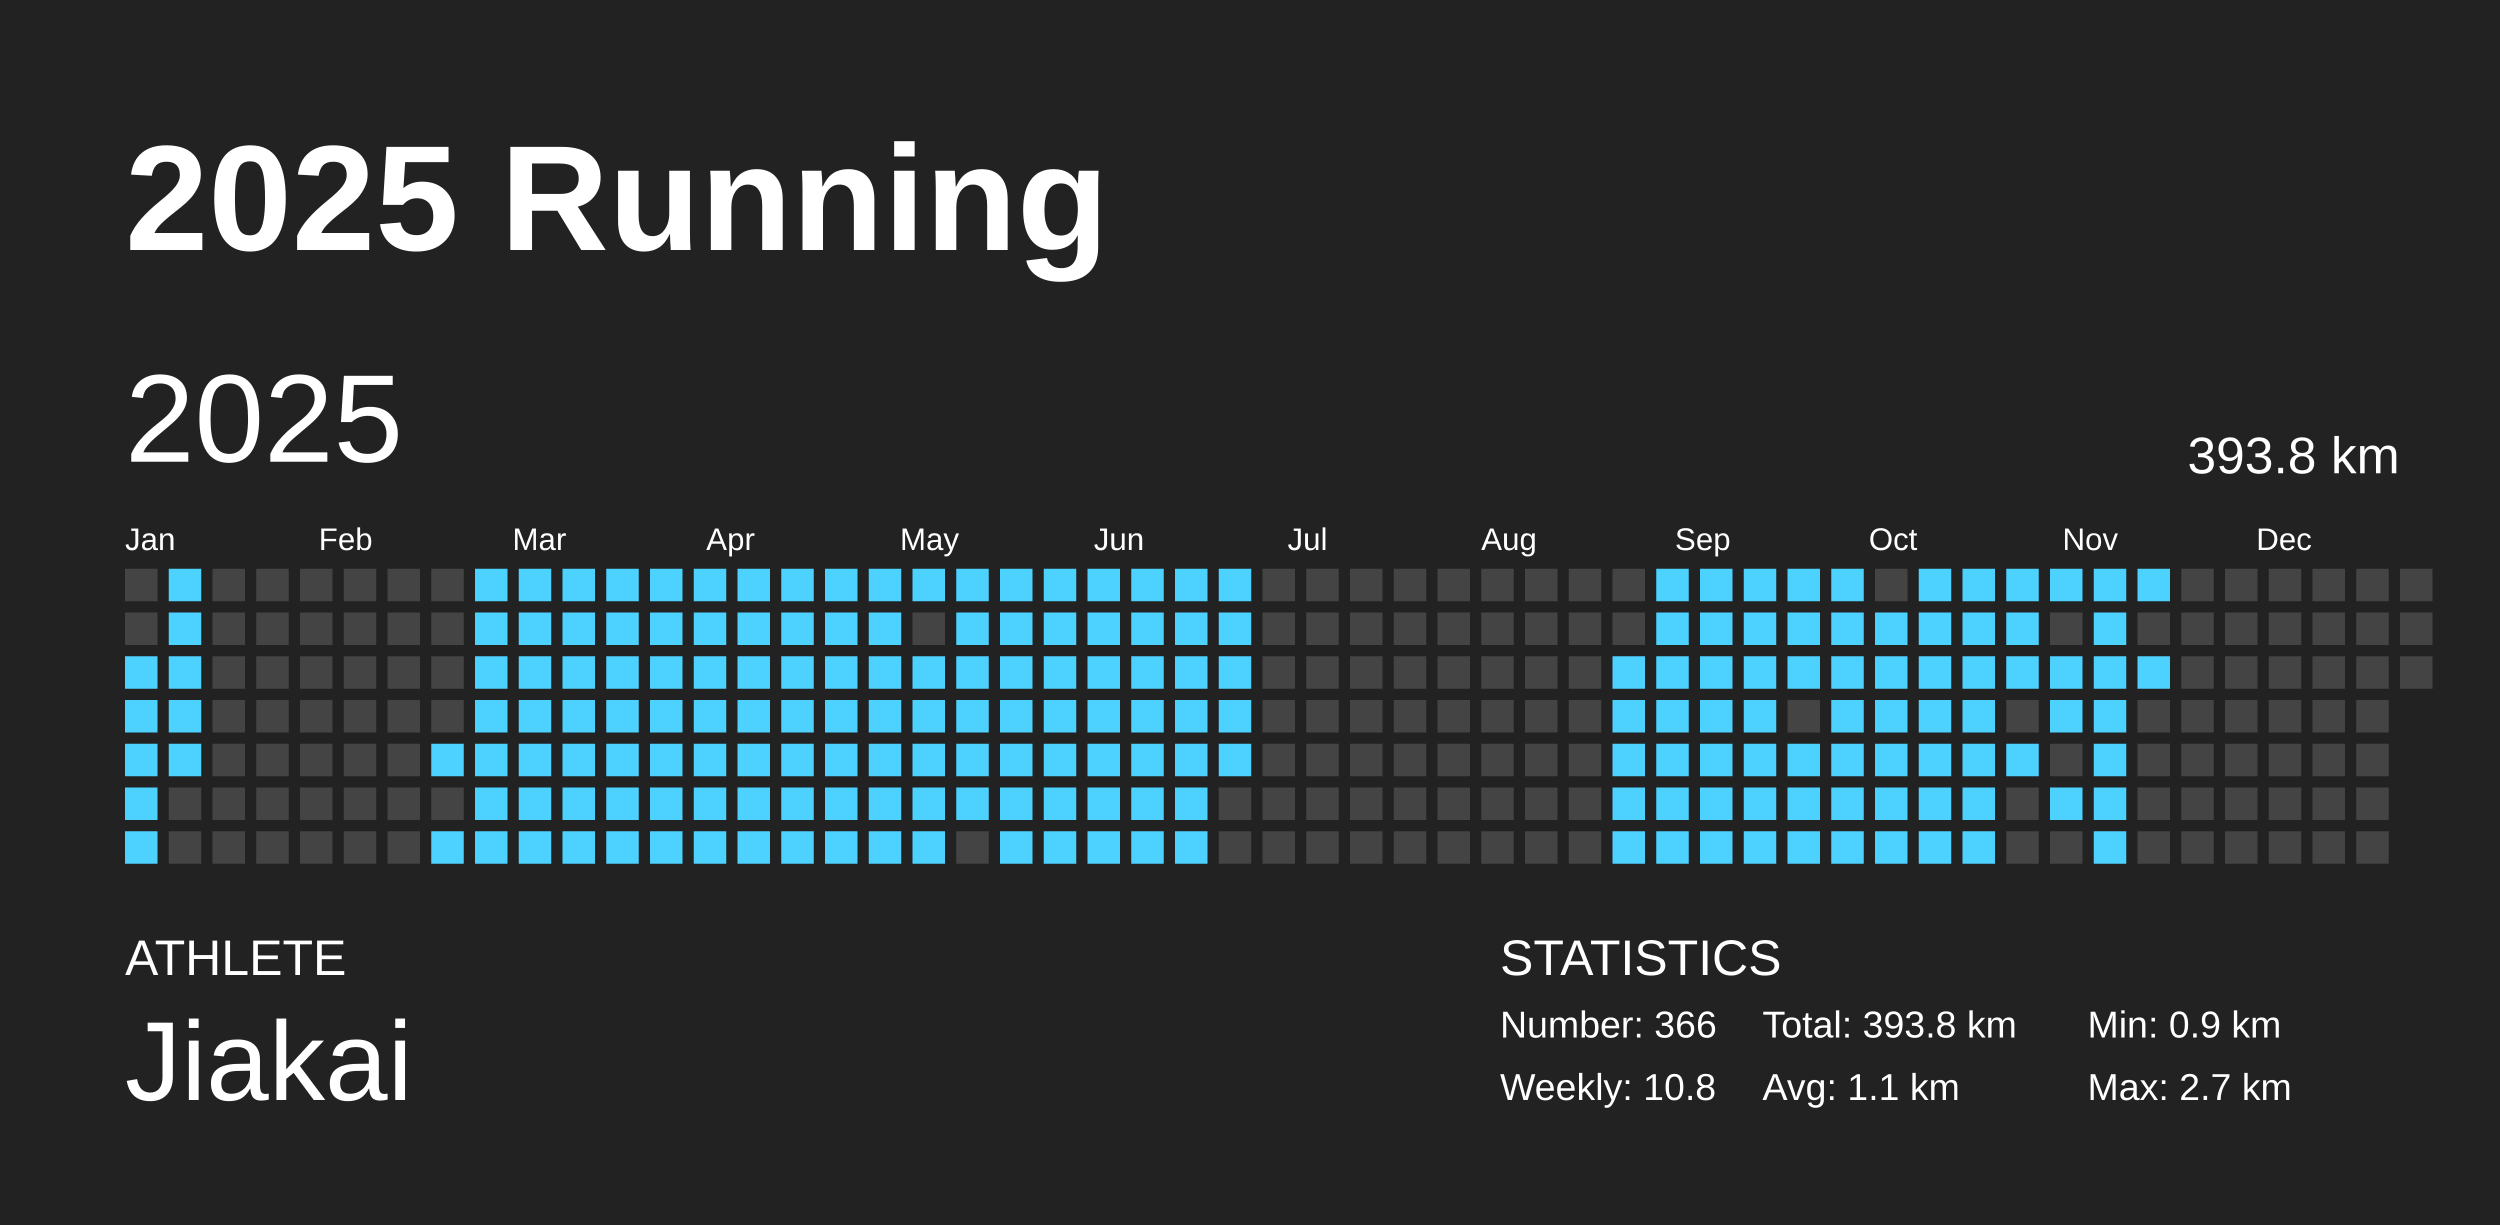
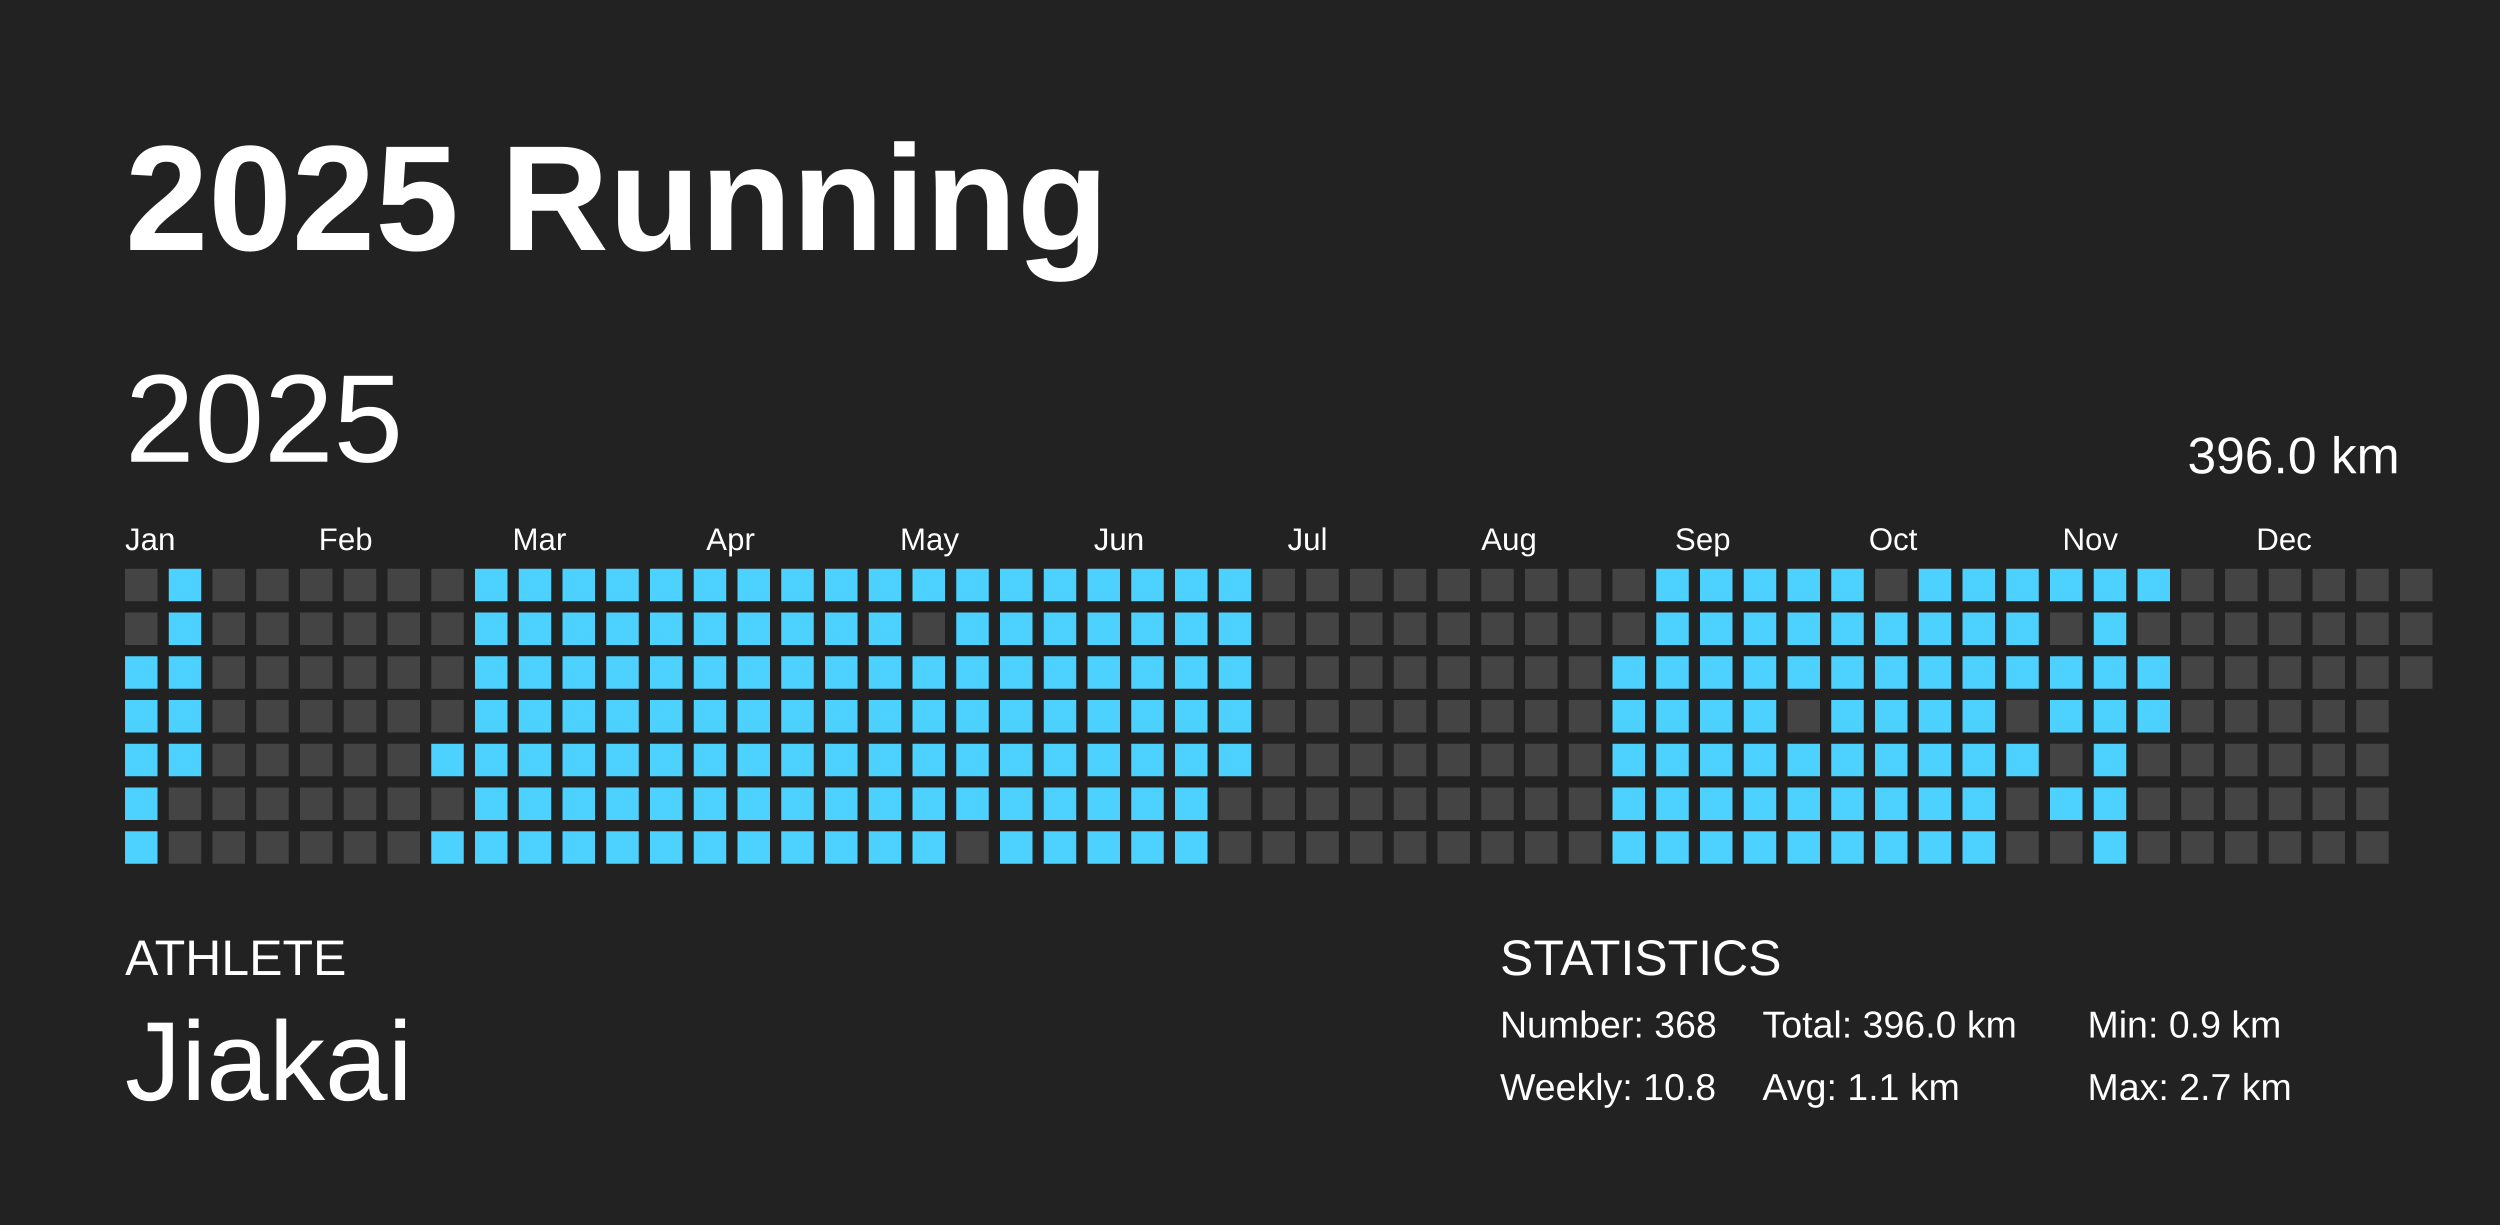
<svg xmlns="http://www.w3.org/2000/svg" baseProfile="full" height="98mm" version="1.1" viewBox="0,0,200,98" width="200mm">
  <defs />
  <rect fill="#222222" height="98" width="200" x="0" y="0" />
  <text fill="#FFFFFF" style="font-size:12px; font-family:Arial; font-weight:bold;" x="10" y="20">2025 Running</text>
  <text fill="#FFFFFF" style="font-size:4px; font-family:Arial" x="10" y="78">ATHLETE</text>
  <text fill="#FFFFFF" style="font-size:9px; font-family:Arial" x="10" y="88">Jiakai</text>
  <text fill="#FFFFFF" style="font-size:4px; font-family:Arial" x="120" y="78">STATISTICS</text>
-   <text fill="#FFFFFF" style="font-size:3px; font-family:Arial" x="120" y="83">Number: 366</text>
+   <text fill="#FFFFFF" style="font-size:3px; font-family:Arial" x="120" y="83">Number: 368</text>
  <text fill="#FFFFFF" style="font-size:3px; font-family:Arial" x="120" y="88">Weekly: 10.8</text>
-   <text fill="#FFFFFF" style="font-size:3px; font-family:Arial" x="141" y="83">Total: 393.8 km</text>
+   <text fill="#FFFFFF" style="font-size:3px; font-family:Arial" x="141" y="83">Total: 396.0 km</text>
  <text fill="#FFFFFF" style="font-size:3px; font-family:Arial" x="141" y="88">Avg: 1.1 km</text>
  <text fill="#FFFFFF" style="font-size:3px; font-family:Arial" x="167" y="83">Min: 0.9 km</text>
  <text fill="#FFFFFF" style="font-size:3px; font-family:Arial" x="167" y="88">Max: 2.7 km</text>
  <text dominant-baseline="hanging" fill="#FFFFFF" style="font-size:10.0px; font-family:Arial;" x="10" y="30">2025</text>
-   <text dominant-baseline="hanging" fill="#FFFFFF" style="font-size:4.125px; font-family:Arial;" x="175" y="35">393.8 km</text>
+   <text dominant-baseline="hanging" fill="#FFFFFF" style="font-size:4.125px; font-family:Arial;" x="175" y="35">396.0 km</text>
  <text fill="#FFFFFF" style="font-size:2.5px; font-family:Arial" x="10.0" y="44">Jan</text>
  <text fill="#FFFFFF" style="font-size:2.5px; font-family:Arial" x="25.5" y="44">Feb</text>
  <text fill="#FFFFFF" style="font-size:2.5px; font-family:Arial" x="41.0" y="44">Mar</text>
  <text fill="#FFFFFF" style="font-size:2.5px; font-family:Arial" x="56.5" y="44">Apr</text>
  <text fill="#FFFFFF" style="font-size:2.5px; font-family:Arial" x="72.0" y="44">May</text>
  <text fill="#FFFFFF" style="font-size:2.5px; font-family:Arial" x="87.5" y="44">Jun</text>
  <text fill="#FFFFFF" style="font-size:2.5px; font-family:Arial" x="103.0" y="44">Jul</text>
  <text fill="#FFFFFF" style="font-size:2.5px; font-family:Arial" x="118.5" y="44">Aug</text>
  <text fill="#FFFFFF" style="font-size:2.5px; font-family:Arial" x="134.0" y="44">Sep</text>
  <text fill="#FFFFFF" style="font-size:2.5px; font-family:Arial" x="149.5" y="44">Oct</text>
  <text fill="#FFFFFF" style="font-size:2.5px; font-family:Arial" x="165.0" y="44">Nov</text>
  <text fill="#FFFFFF" style="font-size:2.5px; font-family:Arial" x="180.5" y="44">Dec</text>
  <rect fill="#444444" height="2.6" width="2.6" x="10.0" y="45.5" />
  <rect fill="#444444" height="2.6" width="2.6" x="10.0" y="49.0" />
  <rect fill="#4dd2ff" height="2.6" width="2.6" x="10.0" y="52.5" />
  <rect fill="#4dd2ff" height="2.6" width="2.6" x="10.0" y="56.0" />
  <rect fill="#4dd2ff" height="2.6" width="2.6" x="10.0" y="59.5" />
  <rect fill="#4dd2ff" height="2.6" width="2.6" x="10.0" y="63.0" />
  <rect fill="#4dd2ff" height="2.6" width="2.6" x="10.0" y="66.5" />
  <rect fill="#4dd2ff" height="2.6" width="2.6" x="13.5" y="45.5" />
  <rect fill="#4dd2ff" height="2.6" width="2.6" x="13.5" y="49.0" />
  <rect fill="#4dd2ff" height="2.6" width="2.6" x="13.5" y="52.5" />
  <rect fill="#4dd2ff" height="2.6" width="2.6" x="13.5" y="56.0" />
  <rect fill="#4dd2ff" height="2.6" width="2.6" x="13.5" y="59.5" />
  <rect fill="#444444" height="2.6" width="2.6" x="13.5" y="63.0" />
  <rect fill="#444444" height="2.6" width="2.6" x="13.5" y="66.5" />
  <rect fill="#444444" height="2.6" width="2.6" x="17.0" y="45.5" />
  <rect fill="#444444" height="2.6" width="2.6" x="17.0" y="49.0" />
  <rect fill="#444444" height="2.6" width="2.6" x="17.0" y="52.5" />
  <rect fill="#444444" height="2.6" width="2.6" x="17.0" y="56.0" />
  <rect fill="#444444" height="2.6" width="2.6" x="17.0" y="59.5" />
  <rect fill="#444444" height="2.6" width="2.6" x="17.0" y="63.0" />
  <rect fill="#444444" height="2.6" width="2.6" x="17.0" y="66.5" />
  <rect fill="#444444" height="2.6" width="2.6" x="20.5" y="45.5" />
  <rect fill="#444444" height="2.6" width="2.6" x="20.5" y="49.0" />
  <rect fill="#444444" height="2.6" width="2.6" x="20.5" y="52.5" />
  <rect fill="#444444" height="2.6" width="2.6" x="20.5" y="56.0" />
  <rect fill="#444444" height="2.6" width="2.6" x="20.5" y="59.5" />
  <rect fill="#444444" height="2.6" width="2.6" x="20.5" y="63.0" />
  <rect fill="#444444" height="2.6" width="2.6" x="20.5" y="66.5" />
  <rect fill="#444444" height="2.6" width="2.6" x="24.0" y="45.5" />
  <rect fill="#444444" height="2.6" width="2.6" x="24.0" y="49.0" />
  <rect fill="#444444" height="2.6" width="2.6" x="24.0" y="52.5" />
  <rect fill="#444444" height="2.6" width="2.6" x="24.0" y="56.0" />
  <rect fill="#444444" height="2.6" width="2.6" x="24.0" y="59.5" />
  <rect fill="#444444" height="2.6" width="2.6" x="24.0" y="63.0" />
  <rect fill="#444444" height="2.6" width="2.6" x="24.0" y="66.5" />
  <rect fill="#444444" height="2.6" width="2.6" x="27.5" y="45.5" />
  <rect fill="#444444" height="2.6" width="2.6" x="27.5" y="49.0" />
  <rect fill="#444444" height="2.6" width="2.6" x="27.5" y="52.5" />
  <rect fill="#444444" height="2.6" width="2.6" x="27.5" y="56.0" />
  <rect fill="#444444" height="2.6" width="2.6" x="27.5" y="59.5" />
  <rect fill="#444444" height="2.6" width="2.6" x="27.5" y="63.0" />
  <rect fill="#444444" height="2.6" width="2.6" x="27.5" y="66.5" />
  <rect fill="#444444" height="2.6" width="2.6" x="31.0" y="45.5" />
  <rect fill="#444444" height="2.6" width="2.6" x="31.0" y="49.0" />
  <rect fill="#444444" height="2.6" width="2.6" x="31.0" y="52.5" />
  <rect fill="#444444" height="2.6" width="2.6" x="31.0" y="56.0" />
  <rect fill="#444444" height="2.6" width="2.6" x="31.0" y="59.5" />
  <rect fill="#444444" height="2.6" width="2.6" x="31.0" y="63.0" />
  <rect fill="#444444" height="2.6" width="2.6" x="31.0" y="66.5" />
  <rect fill="#444444" height="2.6" width="2.6" x="34.5" y="45.5" />
  <rect fill="#444444" height="2.6" width="2.6" x="34.5" y="49.0" />
  <rect fill="#444444" height="2.6" width="2.6" x="34.5" y="52.5" />
  <rect fill="#444444" height="2.6" width="2.6" x="34.5" y="56.0" />
  <rect fill="#4dd2ff" height="2.6" width="2.6" x="34.5" y="59.5" />
  <rect fill="#444444" height="2.6" width="2.6" x="34.5" y="63.0" />
  <rect fill="#4dd2ff" height="2.6" width="2.6" x="34.5" y="66.5" />
  <rect fill="#4dd2ff" height="2.6" width="2.6" x="38.0" y="45.5" />
  <rect fill="#4dd2ff" height="2.6" width="2.6" x="38.0" y="49.0" />
  <rect fill="#4dd2ff" height="2.6" width="2.6" x="38.0" y="52.5" />
  <rect fill="#4dd2ff" height="2.6" width="2.6" x="38.0" y="56.0" />
  <rect fill="#4dd2ff" height="2.6" width="2.6" x="38.0" y="59.5" />
  <rect fill="#4dd2ff" height="2.6" width="2.6" x="38.0" y="63.0" />
  <rect fill="#4dd2ff" height="2.6" width="2.6" x="38.0" y="66.5" />
  <rect fill="#4dd2ff" height="2.6" width="2.6" x="41.5" y="45.5" />
  <rect fill="#4dd2ff" height="2.6" width="2.6" x="41.5" y="49.0" />
  <rect fill="#4dd2ff" height="2.6" width="2.6" x="41.5" y="52.5" />
  <rect fill="#4dd2ff" height="2.6" width="2.6" x="41.5" y="56.0" />
  <rect fill="#4dd2ff" height="2.6" width="2.6" x="41.5" y="59.5" />
  <rect fill="#4dd2ff" height="2.6" width="2.6" x="41.5" y="63.0" />
  <rect fill="#4dd2ff" height="2.6" width="2.6" x="41.5" y="66.5" />
  <rect fill="#4dd2ff" height="2.6" width="2.6" x="45.0" y="45.5" />
  <rect fill="#4dd2ff" height="2.6" width="2.6" x="45.0" y="49.0" />
  <rect fill="#4dd2ff" height="2.6" width="2.6" x="45.0" y="52.5" />
  <rect fill="#4dd2ff" height="2.6" width="2.6" x="45.0" y="56.0" />
  <rect fill="#4dd2ff" height="2.6" width="2.6" x="45.0" y="59.5" />
  <rect fill="#4dd2ff" height="2.6" width="2.6" x="45.0" y="63.0" />
  <rect fill="#4dd2ff" height="2.6" width="2.6" x="45.0" y="66.5" />
  <rect fill="#4dd2ff" height="2.6" width="2.6" x="48.5" y="45.5" />
  <rect fill="#4dd2ff" height="2.6" width="2.6" x="48.5" y="49.0" />
  <rect fill="#4dd2ff" height="2.6" width="2.6" x="48.5" y="52.5" />
  <rect fill="#4dd2ff" height="2.6" width="2.6" x="48.5" y="56.0" />
  <rect fill="#4dd2ff" height="2.6" width="2.6" x="48.5" y="59.5" />
  <rect fill="#4dd2ff" height="2.6" width="2.6" x="48.5" y="63.0" />
  <rect fill="#4dd2ff" height="2.6" width="2.6" x="48.5" y="66.5" />
  <rect fill="#4dd2ff" height="2.6" width="2.6" x="52.0" y="45.5" />
  <rect fill="#4dd2ff" height="2.6" width="2.6" x="52.0" y="49.0" />
  <rect fill="#4dd2ff" height="2.6" width="2.6" x="52.0" y="52.5" />
  <rect fill="#4dd2ff" height="2.6" width="2.6" x="52.0" y="56.0" />
  <rect fill="#4dd2ff" height="2.6" width="2.6" x="52.0" y="59.5" />
  <rect fill="#4dd2ff" height="2.6" width="2.6" x="52.0" y="63.0" />
  <rect fill="#4dd2ff" height="2.6" width="2.6" x="52.0" y="66.5" />
  <rect fill="#4dd2ff" height="2.6" width="2.6" x="55.5" y="45.5" />
  <rect fill="#4dd2ff" height="2.6" width="2.6" x="55.5" y="49.0" />
  <rect fill="#4dd2ff" height="2.6" width="2.6" x="55.5" y="52.5" />
  <rect fill="#4dd2ff" height="2.6" width="2.6" x="55.5" y="56.0" />
  <rect fill="#4dd2ff" height="2.6" width="2.6" x="55.5" y="59.5" />
  <rect fill="#4dd2ff" height="2.6" width="2.6" x="55.5" y="63.0" />
  <rect fill="#4dd2ff" height="2.6" width="2.6" x="55.5" y="66.5" />
  <rect fill="#4dd2ff" height="2.6" width="2.6" x="59.0" y="45.5" />
  <rect fill="#4dd2ff" height="2.6" width="2.6" x="59.0" y="49.0" />
  <rect fill="#4dd2ff" height="2.6" width="2.6" x="59.0" y="52.5" />
  <rect fill="#4dd2ff" height="2.6" width="2.6" x="59.0" y="56.0" />
  <rect fill="#4dd2ff" height="2.6" width="2.6" x="59.0" y="59.5" />
  <rect fill="#4dd2ff" height="2.6" width="2.6" x="59.0" y="63.0" />
  <rect fill="#4dd2ff" height="2.6" width="2.6" x="59.0" y="66.5" />
  <rect fill="#4dd2ff" height="2.6" width="2.6" x="62.5" y="45.5" />
  <rect fill="#4dd2ff" height="2.6" width="2.6" x="62.5" y="49.0" />
  <rect fill="#4dd2ff" height="2.6" width="2.6" x="62.5" y="52.5" />
  <rect fill="#4dd2ff" height="2.6" width="2.6" x="62.5" y="56.0" />
  <rect fill="#4dd2ff" height="2.6" width="2.6" x="62.5" y="59.5" />
  <rect fill="#4dd2ff" height="2.6" width="2.6" x="62.5" y="63.0" />
  <rect fill="#4dd2ff" height="2.6" width="2.6" x="62.5" y="66.5" />
  <rect fill="#4dd2ff" height="2.6" width="2.6" x="66.0" y="45.5" />
  <rect fill="#4dd2ff" height="2.6" width="2.6" x="66.0" y="49.0" />
  <rect fill="#4dd2ff" height="2.6" width="2.6" x="66.0" y="52.5" />
  <rect fill="#4dd2ff" height="2.6" width="2.6" x="66.0" y="56.0" />
  <rect fill="#4dd2ff" height="2.6" width="2.6" x="66.0" y="59.5" />
  <rect fill="#4dd2ff" height="2.6" width="2.6" x="66.0" y="63.0" />
  <rect fill="#4dd2ff" height="2.6" width="2.6" x="66.0" y="66.5" />
  <rect fill="#4dd2ff" height="2.6" width="2.6" x="69.5" y="45.5" />
  <rect fill="#4dd2ff" height="2.6" width="2.6" x="69.5" y="49.0" />
  <rect fill="#4dd2ff" height="2.6" width="2.6" x="69.5" y="52.5" />
  <rect fill="#4dd2ff" height="2.6" width="2.6" x="69.5" y="56.0" />
  <rect fill="#4dd2ff" height="2.6" width="2.6" x="69.5" y="59.5" />
  <rect fill="#4dd2ff" height="2.6" width="2.6" x="69.5" y="63.0" />
  <rect fill="#4dd2ff" height="2.6" width="2.6" x="69.5" y="66.5" />
  <rect fill="#4dd2ff" height="2.6" width="2.6" x="73.0" y="45.5" />
  <rect fill="#444444" height="2.6" width="2.6" x="73.0" y="49.0" />
  <rect fill="#4dd2ff" height="2.6" width="2.6" x="73.0" y="52.5" />
  <rect fill="#4dd2ff" height="2.6" width="2.6" x="73.0" y="56.0" />
  <rect fill="#4dd2ff" height="2.6" width="2.6" x="73.0" y="59.5" />
  <rect fill="#4dd2ff" height="2.6" width="2.6" x="73.0" y="63.0" />
  <rect fill="#4dd2ff" height="2.6" width="2.6" x="73.0" y="66.5" />
  <rect fill="#4dd2ff" height="2.6" width="2.6" x="76.5" y="45.5" />
  <rect fill="#4dd2ff" height="2.6" width="2.6" x="76.5" y="49.0" />
  <rect fill="#4dd2ff" height="2.6" width="2.6" x="76.5" y="52.5" />
  <rect fill="#4dd2ff" height="2.6" width="2.6" x="76.5" y="56.0" />
  <rect fill="#4dd2ff" height="2.6" width="2.6" x="76.5" y="59.5" />
  <rect fill="#4dd2ff" height="2.6" width="2.6" x="76.5" y="63.0" />
  <rect fill="#444444" height="2.6" width="2.6" x="76.5" y="66.5" />
  <rect fill="#4dd2ff" height="2.6" width="2.6" x="80.0" y="45.5" />
  <rect fill="#4dd2ff" height="2.6" width="2.6" x="80.0" y="49.0" />
  <rect fill="#4dd2ff" height="2.6" width="2.6" x="80.0" y="52.5" />
  <rect fill="#4dd2ff" height="2.6" width="2.6" x="80.0" y="56.0" />
  <rect fill="#4dd2ff" height="2.6" width="2.6" x="80.0" y="59.5" />
  <rect fill="#4dd2ff" height="2.6" width="2.6" x="80.0" y="63.0" />
  <rect fill="#4dd2ff" height="2.6" width="2.6" x="80.0" y="66.5" />
  <rect fill="#4dd2ff" height="2.6" width="2.6" x="83.5" y="45.5" />
  <rect fill="#4dd2ff" height="2.6" width="2.6" x="83.5" y="49.0" />
  <rect fill="#4dd2ff" height="2.6" width="2.6" x="83.5" y="52.5" />
  <rect fill="#4dd2ff" height="2.6" width="2.6" x="83.5" y="56.0" />
  <rect fill="#4dd2ff" height="2.6" width="2.6" x="83.5" y="59.5" />
  <rect fill="#4dd2ff" height="2.6" width="2.6" x="83.5" y="63.0" />
  <rect fill="#4dd2ff" height="2.6" width="2.6" x="83.5" y="66.5" />
  <rect fill="#4dd2ff" height="2.6" width="2.6" x="87.0" y="45.5" />
  <rect fill="#4dd2ff" height="2.6" width="2.6" x="87.0" y="49.0" />
  <rect fill="#4dd2ff" height="2.6" width="2.6" x="87.0" y="52.5" />
  <rect fill="#4dd2ff" height="2.6" width="2.6" x="87.0" y="56.0" />
  <rect fill="#4dd2ff" height="2.6" width="2.6" x="87.0" y="59.5" />
  <rect fill="#4dd2ff" height="2.6" width="2.6" x="87.0" y="63.0" />
  <rect fill="#4dd2ff" height="2.6" width="2.6" x="87.0" y="66.5" />
  <rect fill="#4dd2ff" height="2.6" width="2.6" x="90.5" y="45.5" />
  <rect fill="#4dd2ff" height="2.6" width="2.6" x="90.5" y="49.0" />
  <rect fill="#4dd2ff" height="2.6" width="2.6" x="90.5" y="52.5" />
  <rect fill="#4dd2ff" height="2.6" width="2.6" x="90.5" y="56.0" />
  <rect fill="#4dd2ff" height="2.6" width="2.6" x="90.5" y="59.5" />
  <rect fill="#4dd2ff" height="2.6" width="2.6" x="90.5" y="63.0" />
  <rect fill="#4dd2ff" height="2.6" width="2.6" x="90.5" y="66.5" />
  <rect fill="#4dd2ff" height="2.6" width="2.6" x="94.0" y="45.5" />
  <rect fill="#4dd2ff" height="2.6" width="2.6" x="94.0" y="49.0" />
  <rect fill="#4dd2ff" height="2.6" width="2.6" x="94.0" y="52.5" />
  <rect fill="#4dd2ff" height="2.6" width="2.6" x="94.0" y="56.0" />
  <rect fill="#4dd2ff" height="2.6" width="2.6" x="94.0" y="59.5" />
  <rect fill="#4dd2ff" height="2.6" width="2.6" x="94.0" y="63.0" />
  <rect fill="#4dd2ff" height="2.6" width="2.6" x="94.0" y="66.5" />
  <rect fill="#4dd2ff" height="2.6" width="2.6" x="97.5" y="45.5" />
  <rect fill="#4dd2ff" height="2.6" width="2.6" x="97.5" y="49.0" />
  <rect fill="#4dd2ff" height="2.6" width="2.6" x="97.5" y="52.5" />
  <rect fill="#4dd2ff" height="2.6" width="2.6" x="97.5" y="56.0" />
  <rect fill="#4dd2ff" height="2.6" width="2.6" x="97.5" y="59.5" />
  <rect fill="#444444" height="2.6" width="2.6" x="97.5" y="63.0" />
  <rect fill="#444444" height="2.6" width="2.6" x="97.5" y="66.5" />
  <rect fill="#444444" height="2.6" width="2.6" x="101.0" y="45.5" />
  <rect fill="#444444" height="2.6" width="2.6" x="101.0" y="49.0" />
  <rect fill="#444444" height="2.6" width="2.6" x="101.0" y="52.5" />
  <rect fill="#444444" height="2.6" width="2.6" x="101.0" y="56.0" />
  <rect fill="#444444" height="2.6" width="2.6" x="101.0" y="59.5" />
  <rect fill="#444444" height="2.6" width="2.6" x="101.0" y="63.0" />
  <rect fill="#444444" height="2.6" width="2.6" x="101.0" y="66.5" />
  <rect fill="#444444" height="2.6" width="2.6" x="104.5" y="45.5" />
  <rect fill="#444444" height="2.6" width="2.6" x="104.5" y="49.0" />
  <rect fill="#444444" height="2.6" width="2.6" x="104.5" y="52.5" />
  <rect fill="#444444" height="2.6" width="2.6" x="104.5" y="56.0" />
  <rect fill="#444444" height="2.6" width="2.6" x="104.5" y="59.5" />
  <rect fill="#444444" height="2.6" width="2.6" x="104.5" y="63.0" />
  <rect fill="#444444" height="2.6" width="2.6" x="104.5" y="66.5" />
  <rect fill="#444444" height="2.6" width="2.6" x="108.0" y="45.5" />
  <rect fill="#444444" height="2.6" width="2.6" x="108.0" y="49.0" />
  <rect fill="#444444" height="2.6" width="2.6" x="108.0" y="52.5" />
  <rect fill="#444444" height="2.6" width="2.6" x="108.0" y="56.0" />
  <rect fill="#444444" height="2.6" width="2.6" x="108.0" y="59.5" />
  <rect fill="#444444" height="2.6" width="2.6" x="108.0" y="63.0" />
  <rect fill="#444444" height="2.6" width="2.6" x="108.0" y="66.5" />
  <rect fill="#444444" height="2.6" width="2.6" x="111.5" y="45.5" />
  <rect fill="#444444" height="2.6" width="2.6" x="111.5" y="49.0" />
  <rect fill="#444444" height="2.6" width="2.6" x="111.5" y="52.5" />
  <rect fill="#444444" height="2.6" width="2.6" x="111.5" y="56.0" />
  <rect fill="#444444" height="2.6" width="2.6" x="111.5" y="59.5" />
  <rect fill="#444444" height="2.6" width="2.6" x="111.5" y="63.0" />
  <rect fill="#444444" height="2.6" width="2.6" x="111.5" y="66.5" />
  <rect fill="#444444" height="2.6" width="2.6" x="115.0" y="45.5" />
  <rect fill="#444444" height="2.6" width="2.6" x="115.0" y="49.0" />
  <rect fill="#444444" height="2.6" width="2.6" x="115.0" y="52.5" />
  <rect fill="#444444" height="2.6" width="2.6" x="115.0" y="56.0" />
  <rect fill="#444444" height="2.6" width="2.6" x="115.0" y="59.5" />
  <rect fill="#444444" height="2.6" width="2.6" x="115.0" y="63.0" />
  <rect fill="#444444" height="2.6" width="2.6" x="115.0" y="66.5" />
  <rect fill="#444444" height="2.6" width="2.6" x="118.5" y="45.5" />
  <rect fill="#444444" height="2.6" width="2.6" x="118.5" y="49.0" />
  <rect fill="#444444" height="2.6" width="2.6" x="118.5" y="52.5" />
  <rect fill="#444444" height="2.6" width="2.6" x="118.5" y="56.0" />
  <rect fill="#444444" height="2.6" width="2.6" x="118.5" y="59.5" />
  <rect fill="#444444" height="2.6" width="2.6" x="118.5" y="63.0" />
  <rect fill="#444444" height="2.6" width="2.6" x="118.5" y="66.5" />
  <rect fill="#444444" height="2.6" width="2.6" x="122.0" y="45.5" />
  <rect fill="#444444" height="2.6" width="2.6" x="122.0" y="49.0" />
  <rect fill="#444444" height="2.6" width="2.6" x="122.0" y="52.5" />
  <rect fill="#444444" height="2.6" width="2.6" x="122.0" y="56.0" />
  <rect fill="#444444" height="2.6" width="2.6" x="122.0" y="59.5" />
  <rect fill="#444444" height="2.6" width="2.6" x="122.0" y="63.0" />
  <rect fill="#444444" height="2.6" width="2.6" x="122.0" y="66.5" />
  <rect fill="#444444" height="2.6" width="2.6" x="125.5" y="45.5" />
  <rect fill="#444444" height="2.6" width="2.6" x="125.5" y="49.0" />
  <rect fill="#444444" height="2.6" width="2.6" x="125.5" y="52.5" />
  <rect fill="#444444" height="2.6" width="2.6" x="125.5" y="56.0" />
  <rect fill="#444444" height="2.6" width="2.6" x="125.5" y="59.5" />
  <rect fill="#444444" height="2.6" width="2.6" x="125.5" y="63.0" />
  <rect fill="#444444" height="2.6" width="2.6" x="125.5" y="66.5" />
  <rect fill="#444444" height="2.6" width="2.6" x="129.0" y="45.5" />
  <rect fill="#444444" height="2.6" width="2.6" x="129.0" y="49.0" />
  <rect fill="#4dd2ff" height="2.6" width="2.6" x="129.0" y="52.5" />
  <rect fill="#4dd2ff" height="2.6" width="2.6" x="129.0" y="56.0" />
  <rect fill="#4dd2ff" height="2.6" width="2.6" x="129.0" y="59.5" />
  <rect fill="#4dd2ff" height="2.6" width="2.6" x="129.0" y="63.0" />
  <rect fill="#4dd2ff" height="2.6" width="2.6" x="129.0" y="66.5" />
  <rect fill="#4dd2ff" height="2.6" width="2.6" x="132.5" y="45.5" />
  <rect fill="#4dd2ff" height="2.6" width="2.6" x="132.5" y="49.0" />
  <rect fill="#4dd2ff" height="2.6" width="2.6" x="132.5" y="52.5" />
  <rect fill="#4dd2ff" height="2.6" width="2.6" x="132.5" y="56.0" />
  <rect fill="#4dd2ff" height="2.6" width="2.6" x="132.5" y="59.5" />
  <rect fill="#4dd2ff" height="2.6" width="2.6" x="132.5" y="63.0" />
  <rect fill="#4dd2ff" height="2.6" width="2.6" x="132.5" y="66.5" />
  <rect fill="#4dd2ff" height="2.6" width="2.6" x="136.0" y="45.5" />
  <rect fill="#4dd2ff" height="2.6" width="2.6" x="136.0" y="49.0" />
  <rect fill="#4dd2ff" height="2.6" width="2.6" x="136.0" y="52.5" />
  <rect fill="#4dd2ff" height="2.6" width="2.6" x="136.0" y="56.0" />
  <rect fill="#4dd2ff" height="2.6" width="2.6" x="136.0" y="59.5" />
  <rect fill="#4dd2ff" height="2.6" width="2.6" x="136.0" y="63.0" />
  <rect fill="#4dd2ff" height="2.6" width="2.6" x="136.0" y="66.5" />
  <rect fill="#4dd2ff" height="2.6" width="2.6" x="139.5" y="45.5" />
  <rect fill="#4dd2ff" height="2.6" width="2.6" x="139.5" y="49.0" />
  <rect fill="#4dd2ff" height="2.6" width="2.6" x="139.5" y="52.5" />
  <rect fill="#4dd2ff" height="2.6" width="2.6" x="139.5" y="56.0" />
  <rect fill="#4dd2ff" height="2.6" width="2.6" x="139.5" y="59.5" />
  <rect fill="#4dd2ff" height="2.6" width="2.6" x="139.5" y="63.0" />
  <rect fill="#4dd2ff" height="2.6" width="2.6" x="139.5" y="66.5" />
  <rect fill="#4dd2ff" height="2.6" width="2.6" x="143.0" y="45.5" />
  <rect fill="#4dd2ff" height="2.6" width="2.6" x="143.0" y="49.0" />
  <rect fill="#4dd2ff" height="2.6" width="2.6" x="143.0" y="52.5" />
  <rect fill="#444444" height="2.6" width="2.6" x="143.0" y="56.0" />
  <rect fill="#4dd2ff" height="2.6" width="2.6" x="143.0" y="59.5" />
  <rect fill="#4dd2ff" height="2.6" width="2.6" x="143.0" y="63.0" />
  <rect fill="#4dd2ff" height="2.6" width="2.6" x="143.0" y="66.5" />
  <rect fill="#4dd2ff" height="2.6" width="2.6" x="146.5" y="45.5" />
  <rect fill="#4dd2ff" height="2.6" width="2.6" x="146.5" y="49.0" />
  <rect fill="#4dd2ff" height="2.6" width="2.6" x="146.5" y="52.5" />
  <rect fill="#4dd2ff" height="2.6" width="2.6" x="146.5" y="56.0" />
  <rect fill="#4dd2ff" height="2.6" width="2.6" x="146.5" y="59.5" />
  <rect fill="#4dd2ff" height="2.6" width="2.6" x="146.5" y="63.0" />
  <rect fill="#4dd2ff" height="2.6" width="2.6" x="146.5" y="66.5" />
  <rect fill="#444444" height="2.6" width="2.6" x="150.0" y="45.5" />
  <rect fill="#4dd2ff" height="2.6" width="2.6" x="150.0" y="49.0" />
  <rect fill="#4dd2ff" height="2.6" width="2.6" x="150.0" y="52.5" />
  <rect fill="#4dd2ff" height="2.6" width="2.6" x="150.0" y="56.0" />
  <rect fill="#4dd2ff" height="2.6" width="2.6" x="150.0" y="59.5" />
  <rect fill="#4dd2ff" height="2.6" width="2.6" x="150.0" y="63.0" />
  <rect fill="#4dd2ff" height="2.6" width="2.6" x="150.0" y="66.5" />
  <rect fill="#4dd2ff" height="2.6" width="2.6" x="153.5" y="45.5" />
  <rect fill="#4dd2ff" height="2.6" width="2.6" x="153.5" y="49.0" />
  <rect fill="#4dd2ff" height="2.6" width="2.6" x="153.5" y="52.5" />
  <rect fill="#4dd2ff" height="2.6" width="2.6" x="153.5" y="56.0" />
  <rect fill="#4dd2ff" height="2.6" width="2.6" x="153.5" y="59.5" />
  <rect fill="#4dd2ff" height="2.6" width="2.6" x="153.5" y="63.0" />
  <rect fill="#4dd2ff" height="2.6" width="2.6" x="153.5" y="66.5" />
  <rect fill="#4dd2ff" height="2.6" width="2.6" x="157.0" y="45.5" />
  <rect fill="#4dd2ff" height="2.6" width="2.6" x="157.0" y="49.0" />
  <rect fill="#4dd2ff" height="2.6" width="2.6" x="157.0" y="52.5" />
  <rect fill="#4dd2ff" height="2.6" width="2.6" x="157.0" y="56.0" />
  <rect fill="#4dd2ff" height="2.6" width="2.6" x="157.0" y="59.5" />
  <rect fill="#4dd2ff" height="2.6" width="2.6" x="157.0" y="63.0" />
  <rect fill="#4dd2ff" height="2.6" width="2.6" x="157.0" y="66.5" />
  <rect fill="#4dd2ff" height="2.6" width="2.6" x="160.5" y="45.5" />
  <rect fill="#4dd2ff" height="2.6" width="2.6" x="160.5" y="49.0" />
  <rect fill="#4dd2ff" height="2.6" width="2.6" x="160.5" y="52.5" />
  <rect fill="#444444" height="2.6" width="2.6" x="160.5" y="56.0" />
  <rect fill="#4dd2ff" height="2.6" width="2.6" x="160.5" y="59.5" />
  <rect fill="#444444" height="2.6" width="2.6" x="160.5" y="63.0" />
  <rect fill="#444444" height="2.6" width="2.6" x="160.5" y="66.5" />
  <rect fill="#4dd2ff" height="2.6" width="2.6" x="164.0" y="45.5" />
  <rect fill="#444444" height="2.6" width="2.6" x="164.0" y="49.0" />
  <rect fill="#4dd2ff" height="2.6" width="2.6" x="164.0" y="52.5" />
  <rect fill="#4dd2ff" height="2.6" width="2.6" x="164.0" y="56.0" />
  <rect fill="#444444" height="2.6" width="2.6" x="164.0" y="59.5" />
  <rect fill="#4dd2ff" height="2.6" width="2.6" x="164.0" y="63.0" />
  <rect fill="#444444" height="2.6" width="2.6" x="164.0" y="66.5" />
  <rect fill="#4dd2ff" height="2.6" width="2.6" x="167.5" y="45.5" />
  <rect fill="#4dd2ff" height="2.6" width="2.6" x="167.5" y="49.0" />
  <rect fill="#4dd2ff" height="2.6" width="2.6" x="167.5" y="52.5" />
  <rect fill="#4dd2ff" height="2.6" width="2.6" x="167.5" y="56.0" />
  <rect fill="#4dd2ff" height="2.6" width="2.6" x="167.5" y="59.5" />
  <rect fill="#4dd2ff" height="2.6" width="2.6" x="167.5" y="63.0" />
  <rect fill="#4dd2ff" height="2.6" width="2.6" x="167.5" y="66.5" />
  <rect fill="#4dd2ff" height="2.6" width="2.6" x="171.0" y="45.5" />
  <rect fill="#444444" height="2.6" width="2.6" x="171.0" y="49.0" />
  <rect fill="#4dd2ff" height="2.6" width="2.6" x="171.0" y="52.5" />
-   <rect fill="#444444" height="2.6" width="2.6" x="171.0" y="56.0" />
+   <rect fill="#4dd2ff" height="2.6" width="2.6" x="171.0" y="56.0" />
  <rect fill="#444444" height="2.6" width="2.6" x="171.0" y="59.5" />
  <rect fill="#444444" height="2.6" width="2.6" x="171.0" y="63.0" />
  <rect fill="#444444" height="2.6" width="2.6" x="171.0" y="66.5" />
  <rect fill="#444444" height="2.6" width="2.6" x="174.5" y="45.5" />
  <rect fill="#444444" height="2.6" width="2.6" x="174.5" y="49.0" />
  <rect fill="#444444" height="2.6" width="2.6" x="174.5" y="52.5" />
  <rect fill="#444444" height="2.6" width="2.6" x="174.5" y="56.0" />
  <rect fill="#444444" height="2.6" width="2.6" x="174.5" y="59.5" />
  <rect fill="#444444" height="2.6" width="2.6" x="174.5" y="63.0" />
  <rect fill="#444444" height="2.6" width="2.6" x="174.5" y="66.5" />
  <rect fill="#444444" height="2.6" width="2.6" x="178.0" y="45.5" />
  <rect fill="#444444" height="2.6" width="2.6" x="178.0" y="49.0" />
  <rect fill="#444444" height="2.6" width="2.6" x="178.0" y="52.5" />
  <rect fill="#444444" height="2.6" width="2.6" x="178.0" y="56.0" />
  <rect fill="#444444" height="2.6" width="2.6" x="178.0" y="59.5" />
  <rect fill="#444444" height="2.6" width="2.6" x="178.0" y="63.0" />
  <rect fill="#444444" height="2.6" width="2.6" x="178.0" y="66.5" />
  <rect fill="#444444" height="2.6" width="2.6" x="181.5" y="45.5" />
  <rect fill="#444444" height="2.6" width="2.6" x="181.5" y="49.0" />
  <rect fill="#444444" height="2.6" width="2.6" x="181.5" y="52.5" />
  <rect fill="#444444" height="2.6" width="2.6" x="181.5" y="56.0" />
  <rect fill="#444444" height="2.6" width="2.6" x="181.5" y="59.5" />
  <rect fill="#444444" height="2.6" width="2.6" x="181.5" y="63.0" />
  <rect fill="#444444" height="2.6" width="2.6" x="181.5" y="66.5" />
  <rect fill="#444444" height="2.6" width="2.6" x="185.0" y="45.5" />
  <rect fill="#444444" height="2.6" width="2.6" x="185.0" y="49.0" />
  <rect fill="#444444" height="2.6" width="2.6" x="185.0" y="52.5" />
  <rect fill="#444444" height="2.6" width="2.6" x="185.0" y="56.0" />
  <rect fill="#444444" height="2.6" width="2.6" x="185.0" y="59.5" />
  <rect fill="#444444" height="2.6" width="2.6" x="185.0" y="63.0" />
  <rect fill="#444444" height="2.6" width="2.6" x="185.0" y="66.5" />
  <rect fill="#444444" height="2.6" width="2.6" x="188.5" y="45.5" />
  <rect fill="#444444" height="2.6" width="2.6" x="188.5" y="49.0" />
  <rect fill="#444444" height="2.6" width="2.6" x="188.5" y="52.5" />
  <rect fill="#444444" height="2.6" width="2.6" x="188.5" y="56.0" />
  <rect fill="#444444" height="2.6" width="2.6" x="188.5" y="59.5" />
  <rect fill="#444444" height="2.6" width="2.6" x="188.5" y="63.0" />
  <rect fill="#444444" height="2.6" width="2.6" x="188.5" y="66.5" />
  <rect fill="#444444" height="2.6" width="2.6" x="192.0" y="45.5" />
  <rect fill="#444444" height="2.6" width="2.6" x="192.0" y="49.0" />
  <rect fill="#444444" height="2.6" width="2.6" x="192.0" y="52.5" />
</svg>
